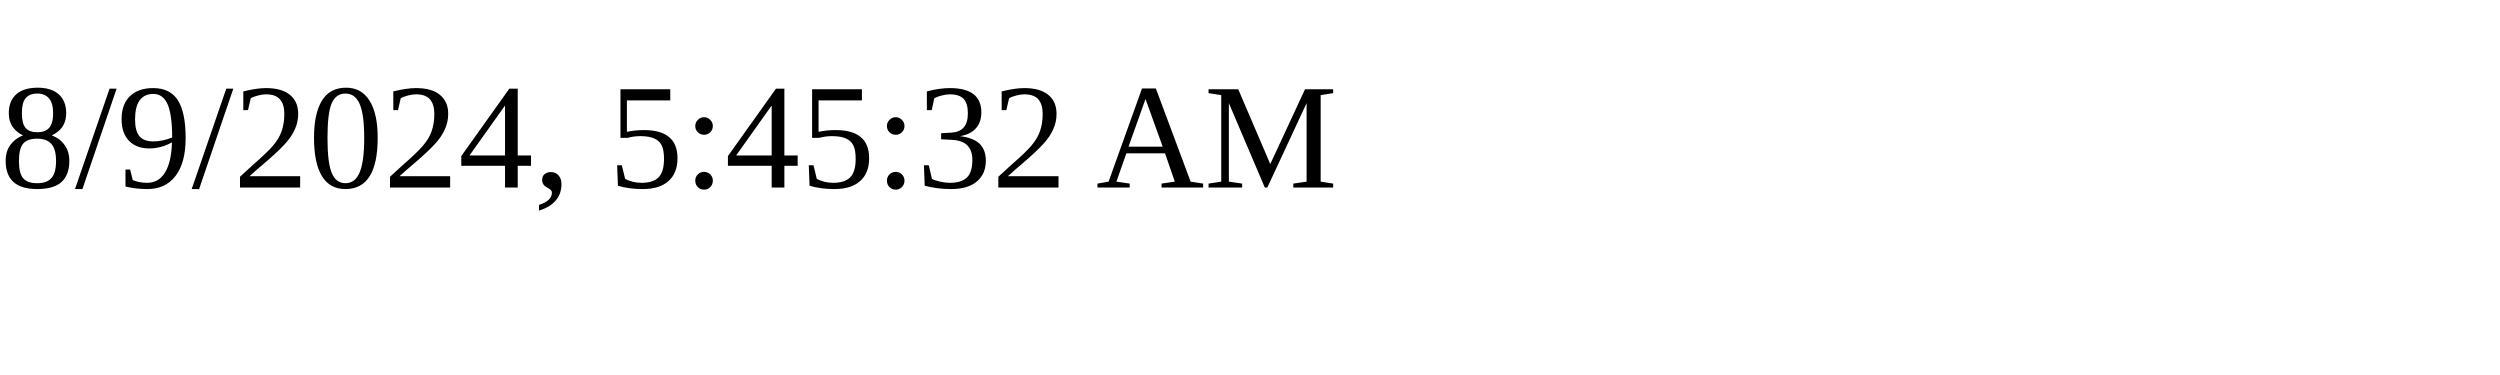
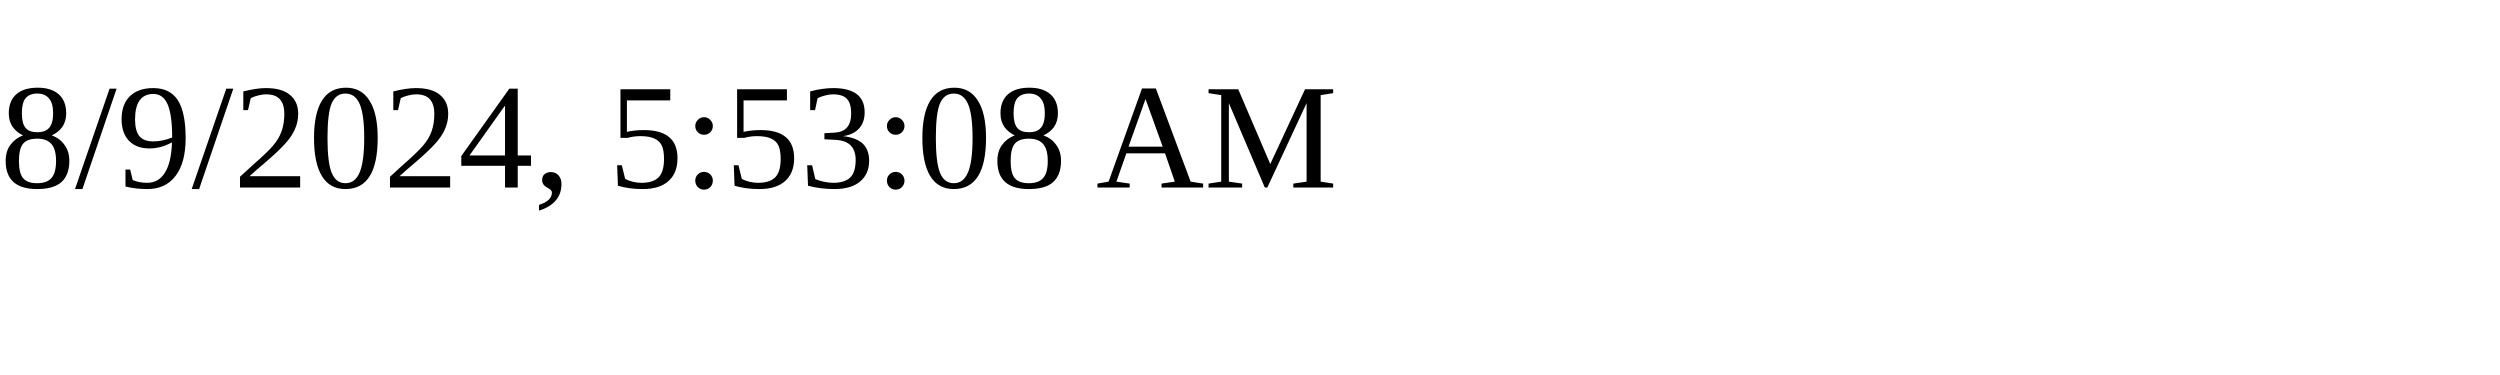
<svg xmlns="http://www.w3.org/2000/svg" height="30" width="200">
-   <text x="0" y="15">8/9/2024, 5:45:32 AM</text>
+   <text x="0" y="15">8/9/2024, 5:53:08 AM</text>
</svg>
